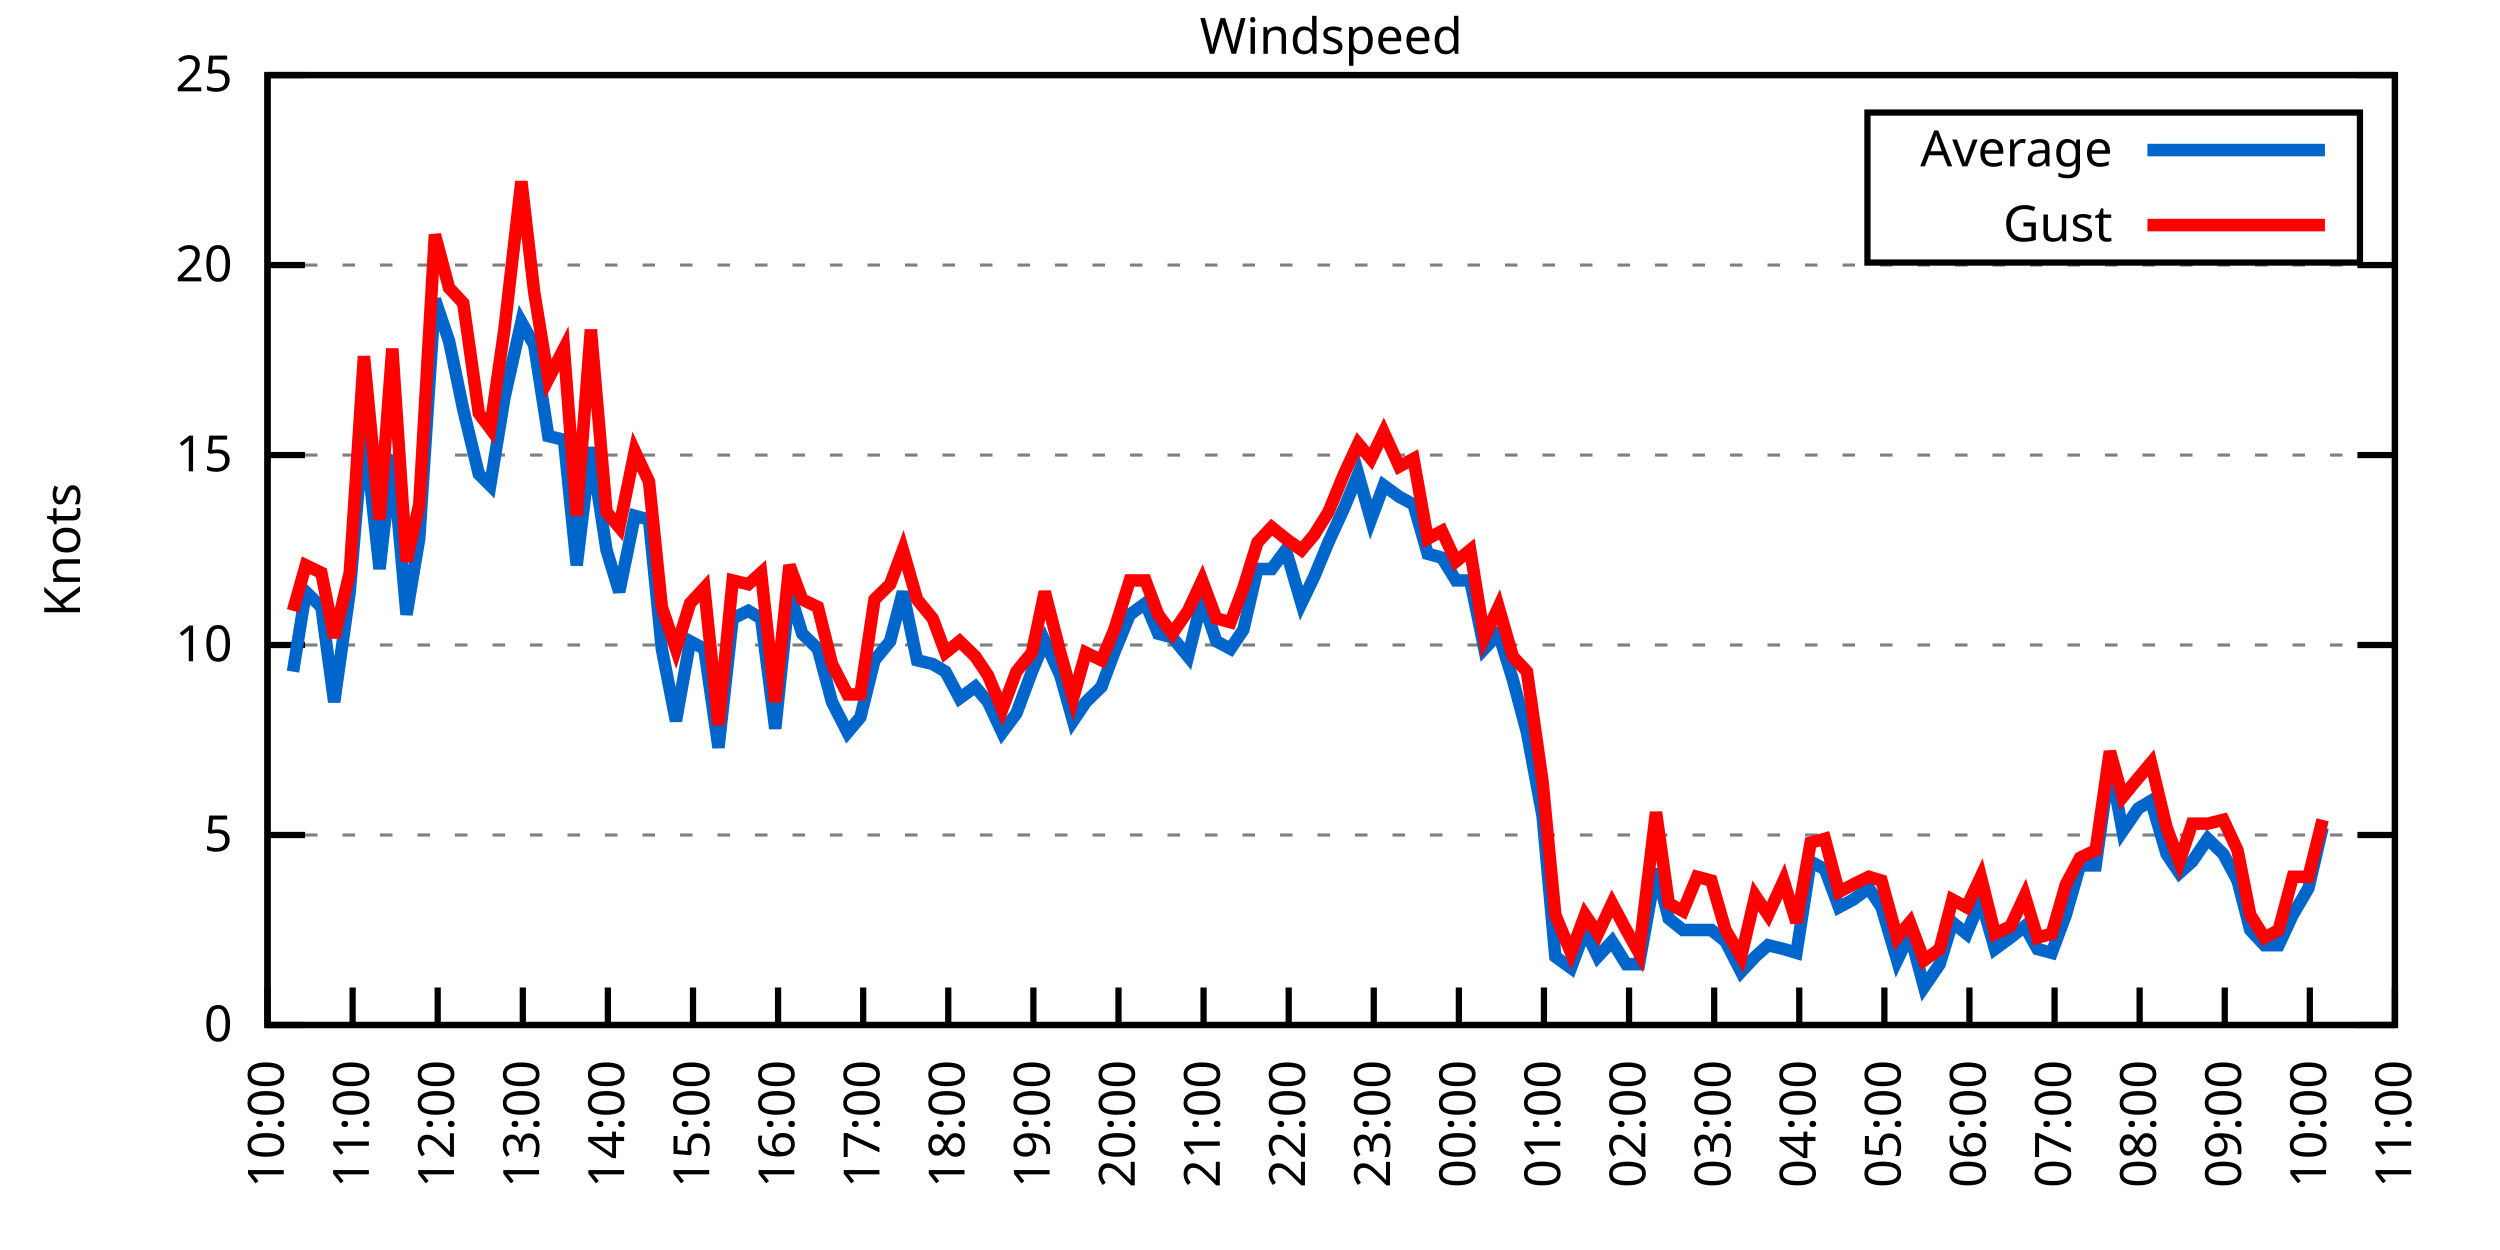
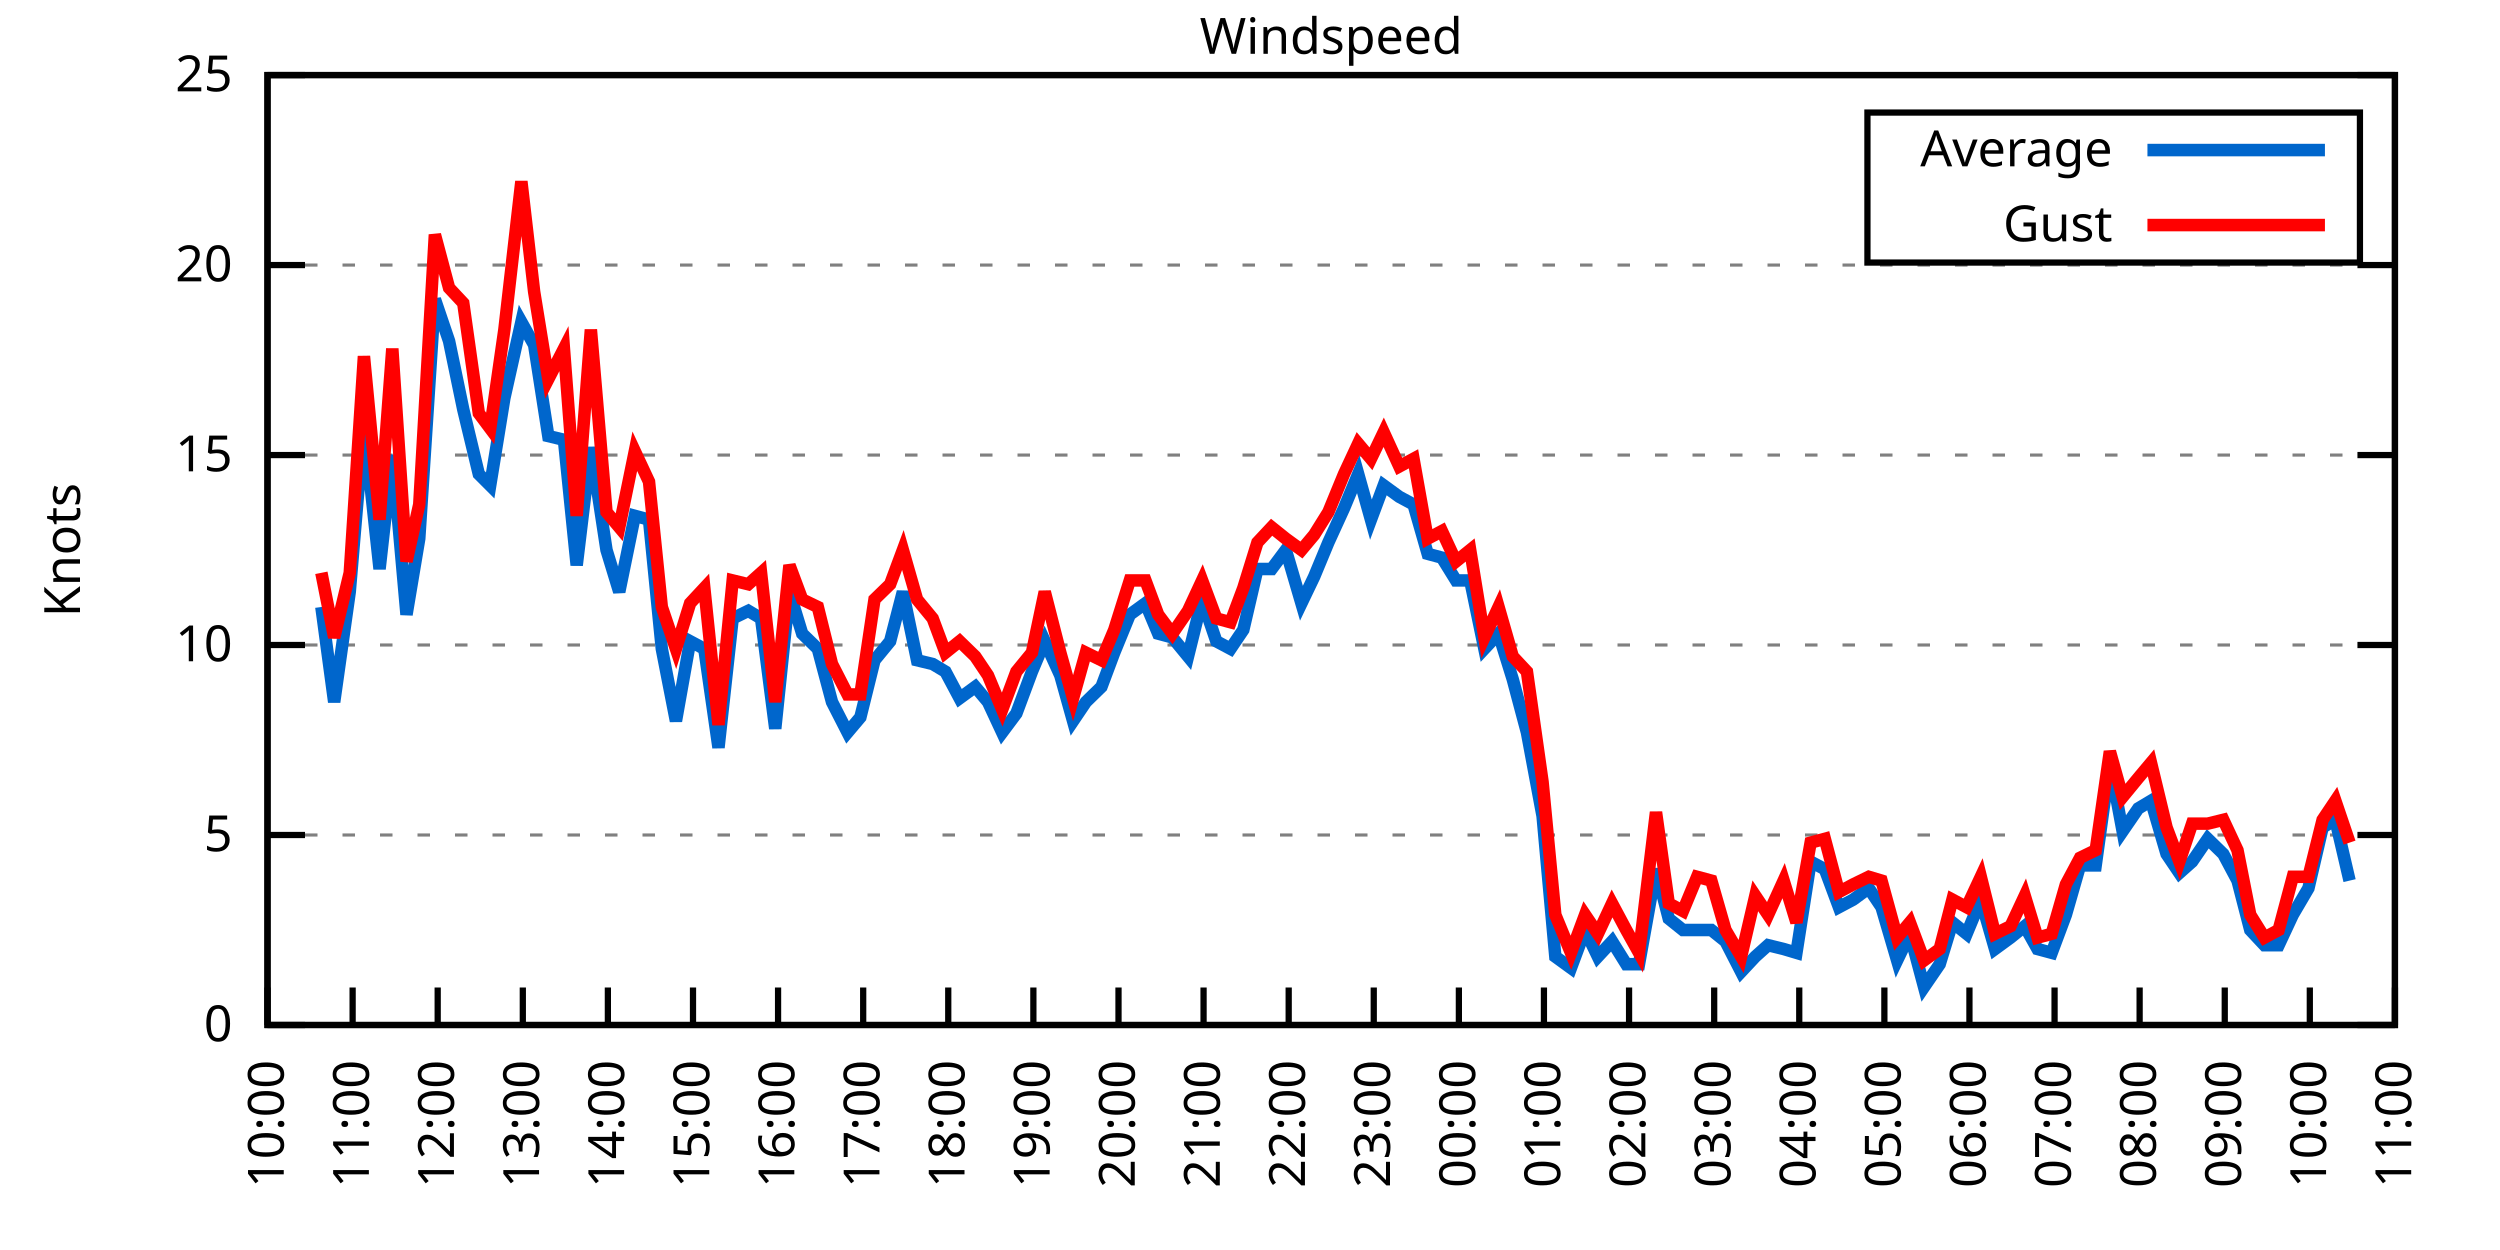
<svg xmlns="http://www.w3.org/2000/svg" xmlns:xlink="http://www.w3.org/1999/xlink" width="400" height="200" viewBox="0 0 400 200">
  <g id="gnuplot_canvas">
    <rect x="0" y="0" width="400" height="200" fill="none" />
    <defs>
      <circle id="gpDot" r="0.5" stroke-width="0.5" stroke="currentColor" />
      <path id="gpPt0" stroke-width="0.333" stroke="currentColor" d="M-1,0 h2 M0,-1 v2" />
      <path id="gpPt1" stroke-width="0.333" stroke="currentColor" d="M-1,-1 L1,1 M1,-1 L-1,1" />
      <path id="gpPt2" stroke-width="0.333" stroke="currentColor" d="M-1,0 L1,0 M0,-1 L0,1 M-1,-1 L1,1 M-1,1 L1,-1" />
      <rect id="gpPt3" stroke-width="0.333" stroke="currentColor" x="-1" y="-1" width="2" height="2" />
      <rect id="gpPt4" stroke-width="0.333" stroke="currentColor" fill="currentColor" x="-1" y="-1" width="2" height="2" />
      <circle id="gpPt5" stroke-width="0.333" stroke="currentColor" cx="0" cy="0" r="1" />
      <use xlink:href="#gpPt5" id="gpPt6" fill="currentColor" stroke="none" />
      <path id="gpPt7" stroke-width="0.333" stroke="currentColor" d="M0,-1.33 L-1.33,0.67 L1.33,0.67 z" />
      <use xlink:href="#gpPt7" id="gpPt8" fill="currentColor" stroke="none" />
      <use xlink:href="#gpPt7" id="gpPt9" stroke="currentColor" transform="rotate(180)" />
      <use xlink:href="#gpPt9" id="gpPt10" fill="currentColor" stroke="none" />
      <use xlink:href="#gpPt3" id="gpPt11" stroke="currentColor" transform="rotate(45)" />
      <use xlink:href="#gpPt11" id="gpPt12" fill="currentColor" stroke="none" />
      <path id="gpPt13" stroke-width="0.333" stroke="currentColor" d="M0,1.330 L1.265,0.411 L0.782,-1.067 L-0.782,-1.076 L-1.265,0.411 z" />
      <use xlink:href="#gpPt13" id="gpPt14" fill="currentColor" stroke="none" />
      <filter id="textbox" filterUnits="objectBoundingBox" x="0" y="0" height="1" width="1">
        <feFlood flood-color="white" flood-opacity="1" result="bgnd" />
        <feComposite in="SourceGraphic" in2="bgnd" operator="atop" />
      </filter>
      <filter id="greybox" filterUnits="objectBoundingBox" x="0" y="0" height="1" width="1">
        <feFlood flood-color="lightgrey" flood-opacity="1" result="grey" />
        <feComposite in="SourceGraphic" in2="grey" operator="atop" />
      </filter>
    </defs>
    <g fill="none" color="white" stroke="currentColor" stroke-width="1.00" stroke-linecap="butt" stroke-linejoin="miter">
</g>
    <g fill="none" color="black" stroke="currentColor" stroke-width="1.00" stroke-linecap="butt" stroke-linejoin="miter">
      <g stroke="none" shape-rendering="crispEdges">
        <polygon fill="rgb(255, 255, 255)" points="42.80,164.00 383.18,164.00 383.18,12.02 42.80,12.02 " />
      </g>
    </g>
    <g fill="none" color="black" stroke="currentColor" stroke-width="1.00" stroke-linecap="butt" stroke-linejoin="miter">
</g>
    <g fill="none" color="black" stroke="black" stroke-width="0.50" stroke-linecap="butt" stroke-linejoin="miter">
</g>
    <g fill="none" color="gray" stroke="currentColor" stroke-width="0.50" stroke-linecap="butt" stroke-linejoin="miter">
      <path stroke="gray" stroke-dasharray="2,4" class="gridline" d="M42.80,164.00 L383.19,164.00  " />
    </g>
    <g fill="none" color="gray" stroke="gray" stroke-width="1.00" stroke-linecap="butt" stroke-linejoin="miter">
</g>
    <g fill="none" color="black" stroke="currentColor" stroke-width="1.00" stroke-linecap="butt" stroke-linejoin="miter">
      <path stroke="black" d="M42.80,164.00 L48.80,164.00 M383.19,164.00 L377.19,164.00  " />
      <g transform="translate(37.20,166.60)" stroke="none" fill="black" font-family="Sans" font-size="8.00" text-anchor="end">
        <text>
          <tspan font-family="Sans"> 0</tspan>
        </text>
      </g>
    </g>
    <g fill="none" color="black" stroke="currentColor" stroke-width="1.00" stroke-linecap="butt" stroke-linejoin="miter">
</g>
    <g fill="none" color="black" stroke="black" stroke-width="0.50" stroke-linecap="butt" stroke-linejoin="miter">
</g>
    <g fill="none" color="gray" stroke="currentColor" stroke-width="0.50" stroke-linecap="butt" stroke-linejoin="miter">
      <path stroke="gray" stroke-dasharray="2,4" class="gridline" d="M42.80,133.60 L383.19,133.60  " />
    </g>
    <g fill="none" color="gray" stroke="gray" stroke-width="1.00" stroke-linecap="butt" stroke-linejoin="miter">
</g>
    <g fill="none" color="black" stroke="currentColor" stroke-width="1.00" stroke-linecap="butt" stroke-linejoin="miter">
      <path stroke="black" d="M42.80,133.60 L48.80,133.60 M383.19,133.60 L377.19,133.60  " />
      <g transform="translate(37.20,136.20)" stroke="none" fill="black" font-family="Sans" font-size="8.00" text-anchor="end">
        <text>
          <tspan font-family="Sans"> 5</tspan>
        </text>
      </g>
    </g>
    <g fill="none" color="black" stroke="currentColor" stroke-width="1.00" stroke-linecap="butt" stroke-linejoin="miter">
</g>
    <g fill="none" color="black" stroke="black" stroke-width="0.50" stroke-linecap="butt" stroke-linejoin="miter">
</g>
    <g fill="none" color="gray" stroke="currentColor" stroke-width="0.50" stroke-linecap="butt" stroke-linejoin="miter">
      <path stroke="gray" stroke-dasharray="2,4" class="gridline" d="M42.80,103.20 L383.19,103.20  " />
    </g>
    <g fill="none" color="gray" stroke="gray" stroke-width="1.00" stroke-linecap="butt" stroke-linejoin="miter">
</g>
    <g fill="none" color="black" stroke="currentColor" stroke-width="1.00" stroke-linecap="butt" stroke-linejoin="miter">
      <path stroke="black" d="M42.80,103.20 L48.80,103.20 M383.19,103.20 L377.19,103.20  " />
      <g transform="translate(37.20,105.80)" stroke="none" fill="black" font-family="Sans" font-size="8.00" text-anchor="end">
        <text>
          <tspan font-family="Sans"> 10</tspan>
        </text>
      </g>
    </g>
    <g fill="none" color="black" stroke="currentColor" stroke-width="1.00" stroke-linecap="butt" stroke-linejoin="miter">
</g>
    <g fill="none" color="black" stroke="black" stroke-width="0.50" stroke-linecap="butt" stroke-linejoin="miter">
</g>
    <g fill="none" color="gray" stroke="currentColor" stroke-width="0.50" stroke-linecap="butt" stroke-linejoin="miter">
      <path stroke="gray" stroke-dasharray="2,4" class="gridline" d="M42.80,72.81 L383.19,72.81  " />
    </g>
    <g fill="none" color="gray" stroke="gray" stroke-width="1.00" stroke-linecap="butt" stroke-linejoin="miter">
</g>
    <g fill="none" color="black" stroke="currentColor" stroke-width="1.00" stroke-linecap="butt" stroke-linejoin="miter">
      <path stroke="black" d="M42.80,72.81 L48.80,72.81 M383.19,72.81 L377.19,72.81  " />
      <g transform="translate(37.20,75.41)" stroke="none" fill="black" font-family="Sans" font-size="8.00" text-anchor="end">
        <text>
          <tspan font-family="Sans"> 15</tspan>
        </text>
      </g>
    </g>
    <g fill="none" color="black" stroke="currentColor" stroke-width="1.00" stroke-linecap="butt" stroke-linejoin="miter">
</g>
    <g fill="none" color="black" stroke="black" stroke-width="0.50" stroke-linecap="butt" stroke-linejoin="miter">
</g>
    <g fill="none" color="gray" stroke="currentColor" stroke-width="0.50" stroke-linecap="butt" stroke-linejoin="miter">
      <path stroke="gray" stroke-dasharray="2,4" class="gridline" d="M42.80,42.41 L383.19,42.41  " />
    </g>
    <g fill="none" color="gray" stroke="gray" stroke-width="1.00" stroke-linecap="butt" stroke-linejoin="miter">
</g>
    <g fill="none" color="black" stroke="currentColor" stroke-width="1.00" stroke-linecap="butt" stroke-linejoin="miter">
      <path stroke="black" d="M42.80,42.41 L48.80,42.41 M383.19,42.41 L377.19,42.41  " />
      <g transform="translate(37.20,45.01)" stroke="none" fill="black" font-family="Sans" font-size="8.00" text-anchor="end">
        <text>
          <tspan font-family="Sans"> 20</tspan>
        </text>
      </g>
    </g>
    <g fill="none" color="black" stroke="currentColor" stroke-width="1.00" stroke-linecap="butt" stroke-linejoin="miter">
</g>
    <g fill="none" color="black" stroke="black" stroke-width="0.50" stroke-linecap="butt" stroke-linejoin="miter">
</g>
    <g fill="none" color="gray" stroke="currentColor" stroke-width="0.50" stroke-linecap="butt" stroke-linejoin="miter">
      <path stroke="gray" stroke-dasharray="2,4" class="gridline" d="M42.80,12.01 L383.19,12.01  " />
    </g>
    <g fill="none" color="gray" stroke="gray" stroke-width="1.00" stroke-linecap="butt" stroke-linejoin="miter">
</g>
    <g fill="none" color="black" stroke="currentColor" stroke-width="1.00" stroke-linecap="butt" stroke-linejoin="miter">
      <path stroke="black" d="M42.80,12.01 L48.80,12.01 M383.19,12.01 L377.19,12.01  " />
      <g transform="translate(37.20,14.61)" stroke="none" fill="black" font-family="Sans" font-size="8.00" text-anchor="end">
        <text>
          <tspan font-family="Sans"> 25</tspan>
        </text>
      </g>
    </g>
    <g fill="none" color="black" stroke="currentColor" stroke-width="1.00" stroke-linecap="butt" stroke-linejoin="miter">
      <path stroke="black" d="M42.80,164.00 L42.80,158.00  " />
      <g transform="translate(45.40,169.60) rotate(270.00)" stroke="none" fill="black" font-family="Sans" font-size="8.00" text-anchor="end">
        <text>
          <tspan font-family="Sans">10:00</tspan>
        </text>
      </g>
    </g>
    <g fill="none" color="black" stroke="currentColor" stroke-width="1.00" stroke-linecap="butt" stroke-linejoin="miter">
      <path stroke="black" d="M56.42,164.00 L56.42,158.00  " />
      <g transform="translate(59.02,169.60) rotate(270.00)" stroke="none" fill="black" font-family="Sans" font-size="8.00" text-anchor="end">
        <text>
          <tspan font-family="Sans">11:00</tspan>
        </text>
      </g>
    </g>
    <g fill="none" color="black" stroke="currentColor" stroke-width="1.00" stroke-linecap="butt" stroke-linejoin="miter">
      <path stroke="black" d="M70.03,164.00 L70.03,158.00  " />
      <g transform="translate(72.63,169.60) rotate(270.00)" stroke="none" fill="black" font-family="Sans" font-size="8.00" text-anchor="end">
        <text>
          <tspan font-family="Sans">12:00</tspan>
        </text>
      </g>
    </g>
    <g fill="none" color="black" stroke="currentColor" stroke-width="1.00" stroke-linecap="butt" stroke-linejoin="miter">
      <path stroke="black" d="M83.65,164.00 L83.65,158.00  " />
      <g transform="translate(86.25,169.60) rotate(270.00)" stroke="none" fill="black" font-family="Sans" font-size="8.00" text-anchor="end">
        <text>
          <tspan font-family="Sans">13:00</tspan>
        </text>
      </g>
    </g>
    <g fill="none" color="black" stroke="currentColor" stroke-width="1.00" stroke-linecap="butt" stroke-linejoin="miter">
      <path stroke="black" d="M97.26,164.00 L97.26,158.00  " />
      <g transform="translate(99.86,169.60) rotate(270.00)" stroke="none" fill="black" font-family="Sans" font-size="8.00" text-anchor="end">
        <text>
          <tspan font-family="Sans">14:00</tspan>
        </text>
      </g>
    </g>
    <g fill="none" color="black" stroke="currentColor" stroke-width="1.00" stroke-linecap="butt" stroke-linejoin="miter">
      <path stroke="black" d="M110.88,164.00 L110.88,158.00  " />
      <g transform="translate(113.48,169.60) rotate(270.00)" stroke="none" fill="black" font-family="Sans" font-size="8.00" text-anchor="end">
        <text>
          <tspan font-family="Sans">15:00</tspan>
        </text>
      </g>
    </g>
    <g fill="none" color="black" stroke="currentColor" stroke-width="1.00" stroke-linecap="butt" stroke-linejoin="miter">
      <path stroke="black" d="M124.49,164.00 L124.49,158.00  " />
      <g transform="translate(127.09,169.60) rotate(270.00)" stroke="none" fill="black" font-family="Sans" font-size="8.00" text-anchor="end">
        <text>
          <tspan font-family="Sans">16:00</tspan>
        </text>
      </g>
    </g>
    <g fill="none" color="black" stroke="currentColor" stroke-width="1.00" stroke-linecap="butt" stroke-linejoin="miter">
      <path stroke="black" d="M138.11,164.00 L138.11,158.00  " />
      <g transform="translate(140.71,169.60) rotate(270.00)" stroke="none" fill="black" font-family="Sans" font-size="8.00" text-anchor="end">
        <text>
          <tspan font-family="Sans">17:00</tspan>
        </text>
      </g>
    </g>
    <g fill="none" color="black" stroke="currentColor" stroke-width="1.00" stroke-linecap="butt" stroke-linejoin="miter">
      <path stroke="black" d="M151.72,164.00 L151.72,158.00  " />
      <g transform="translate(154.32,169.60) rotate(270.00)" stroke="none" fill="black" font-family="Sans" font-size="8.00" text-anchor="end">
        <text>
          <tspan font-family="Sans">18:00</tspan>
        </text>
      </g>
    </g>
    <g fill="none" color="black" stroke="currentColor" stroke-width="1.00" stroke-linecap="butt" stroke-linejoin="miter">
      <path stroke="black" d="M165.34,164.00 L165.34,158.00  " />
      <g transform="translate(167.94,169.60) rotate(270.00)" stroke="none" fill="black" font-family="Sans" font-size="8.00" text-anchor="end">
        <text>
          <tspan font-family="Sans">19:00</tspan>
        </text>
      </g>
    </g>
    <g fill="none" color="black" stroke="currentColor" stroke-width="1.00" stroke-linecap="butt" stroke-linejoin="miter">
      <path stroke="black" d="M178.96,164.00 L178.96,158.00  " />
      <g transform="translate(181.56,169.60) rotate(270.00)" stroke="none" fill="black" font-family="Sans" font-size="8.00" text-anchor="end">
        <text>
          <tspan font-family="Sans">20:00</tspan>
        </text>
      </g>
    </g>
    <g fill="none" color="black" stroke="currentColor" stroke-width="1.00" stroke-linecap="butt" stroke-linejoin="miter">
      <path stroke="black" d="M192.57,164.00 L192.57,158.00  " />
      <g transform="translate(195.17,169.60) rotate(270.00)" stroke="none" fill="black" font-family="Sans" font-size="8.00" text-anchor="end">
        <text>
          <tspan font-family="Sans">21:00</tspan>
        </text>
      </g>
    </g>
    <g fill="none" color="black" stroke="currentColor" stroke-width="1.00" stroke-linecap="butt" stroke-linejoin="miter">
      <path stroke="black" d="M206.19,164.00 L206.19,158.00  " />
      <g transform="translate(208.79,169.60) rotate(270.00)" stroke="none" fill="black" font-family="Sans" font-size="8.00" text-anchor="end">
        <text>
          <tspan font-family="Sans">22:00</tspan>
        </text>
      </g>
    </g>
    <g fill="none" color="black" stroke="currentColor" stroke-width="1.00" stroke-linecap="butt" stroke-linejoin="miter">
      <path stroke="black" d="M219.80,164.00 L219.80,158.00  " />
      <g transform="translate(222.40,169.60) rotate(270.00)" stroke="none" fill="black" font-family="Sans" font-size="8.00" text-anchor="end">
        <text>
          <tspan font-family="Sans">23:00</tspan>
        </text>
      </g>
    </g>
    <g fill="none" color="black" stroke="currentColor" stroke-width="1.00" stroke-linecap="butt" stroke-linejoin="miter">
      <path stroke="black" d="M233.42,164.00 L233.42,158.00  " />
      <g transform="translate(236.02,169.60) rotate(270.00)" stroke="none" fill="black" font-family="Sans" font-size="8.00" text-anchor="end">
        <text>
          <tspan font-family="Sans">00:00</tspan>
        </text>
      </g>
    </g>
    <g fill="none" color="black" stroke="currentColor" stroke-width="1.00" stroke-linecap="butt" stroke-linejoin="miter">
      <path stroke="black" d="M247.03,164.00 L247.03,158.00  " />
      <g transform="translate(249.63,169.60) rotate(270.00)" stroke="none" fill="black" font-family="Sans" font-size="8.00" text-anchor="end">
        <text>
          <tspan font-family="Sans">01:00</tspan>
        </text>
      </g>
    </g>
    <g fill="none" color="black" stroke="currentColor" stroke-width="1.00" stroke-linecap="butt" stroke-linejoin="miter">
      <path stroke="black" d="M260.65,164.00 L260.65,158.00  " />
      <g transform="translate(263.25,169.60) rotate(270.00)" stroke="none" fill="black" font-family="Sans" font-size="8.00" text-anchor="end">
        <text>
          <tspan font-family="Sans">02:00</tspan>
        </text>
      </g>
    </g>
    <g fill="none" color="black" stroke="currentColor" stroke-width="1.00" stroke-linecap="butt" stroke-linejoin="miter">
      <path stroke="black" d="M274.27,164.00 L274.27,158.00  " />
      <g transform="translate(276.87,169.60) rotate(270.00)" stroke="none" fill="black" font-family="Sans" font-size="8.00" text-anchor="end">
        <text>
          <tspan font-family="Sans">03:00</tspan>
        </text>
      </g>
    </g>
    <g fill="none" color="black" stroke="currentColor" stroke-width="1.00" stroke-linecap="butt" stroke-linejoin="miter">
      <path stroke="black" d="M287.88,164.00 L287.88,158.00  " />
      <g transform="translate(290.48,169.60) rotate(270.00)" stroke="none" fill="black" font-family="Sans" font-size="8.00" text-anchor="end">
        <text>
          <tspan font-family="Sans">04:00</tspan>
        </text>
      </g>
    </g>
    <g fill="none" color="black" stroke="currentColor" stroke-width="1.00" stroke-linecap="butt" stroke-linejoin="miter">
      <path stroke="black" d="M301.50,164.00 L301.50,158.00  " />
      <g transform="translate(304.10,169.60) rotate(270.00)" stroke="none" fill="black" font-family="Sans" font-size="8.00" text-anchor="end">
        <text>
          <tspan font-family="Sans">05:00</tspan>
        </text>
      </g>
    </g>
    <g fill="none" color="black" stroke="currentColor" stroke-width="1.00" stroke-linecap="butt" stroke-linejoin="miter">
      <path stroke="black" d="M315.11,164.00 L315.11,158.00  " />
      <g transform="translate(317.71,169.60) rotate(270.00)" stroke="none" fill="black" font-family="Sans" font-size="8.00" text-anchor="end">
        <text>
          <tspan font-family="Sans">06:00</tspan>
        </text>
      </g>
    </g>
    <g fill="none" color="black" stroke="currentColor" stroke-width="1.00" stroke-linecap="butt" stroke-linejoin="miter">
      <path stroke="black" d="M328.73,164.00 L328.73,158.00  " />
      <g transform="translate(331.33,169.60) rotate(270.00)" stroke="none" fill="black" font-family="Sans" font-size="8.00" text-anchor="end">
        <text>
          <tspan font-family="Sans">07:00</tspan>
        </text>
      </g>
    </g>
    <g fill="none" color="black" stroke="currentColor" stroke-width="1.00" stroke-linecap="butt" stroke-linejoin="miter">
      <path stroke="black" d="M342.34,164.00 L342.34,158.00  " />
      <g transform="translate(344.94,169.60) rotate(270.00)" stroke="none" fill="black" font-family="Sans" font-size="8.00" text-anchor="end">
        <text>
          <tspan font-family="Sans">08:00</tspan>
        </text>
      </g>
    </g>
    <g fill="none" color="black" stroke="currentColor" stroke-width="1.00" stroke-linecap="butt" stroke-linejoin="miter">
      <path stroke="black" d="M355.96,164.00 L355.96,158.00  " />
      <g transform="translate(358.56,169.60) rotate(270.00)" stroke="none" fill="black" font-family="Sans" font-size="8.00" text-anchor="end">
        <text>
          <tspan font-family="Sans">09:00</tspan>
        </text>
      </g>
    </g>
    <g fill="none" color="black" stroke="currentColor" stroke-width="1.00" stroke-linecap="butt" stroke-linejoin="miter">
      <path stroke="black" d="M369.57,164.00 L369.57,158.00  " />
      <g transform="translate(372.17,169.60) rotate(270.00)" stroke="none" fill="black" font-family="Sans" font-size="8.00" text-anchor="end">
        <text>
          <tspan font-family="Sans">10:00</tspan>
        </text>
      </g>
    </g>
    <g fill="none" color="black" stroke="currentColor" stroke-width="1.00" stroke-linecap="butt" stroke-linejoin="miter">
      <path stroke="black" d="M383.19,164.00 L383.19,158.00  " />
      <g transform="translate(385.79,169.60) rotate(270.00)" stroke="none" fill="black" font-family="Sans" font-size="8.00" text-anchor="end">
        <text>
          <tspan font-family="Sans">11:00</tspan>
        </text>
      </g>
    </g>
    <g fill="none" color="black" stroke="currentColor" stroke-width="1.00" stroke-linecap="butt" stroke-linejoin="miter">
</g>
    <g fill="none" color="black" stroke="currentColor" stroke-width="1.00" stroke-linecap="butt" stroke-linejoin="miter">
      <path stroke="black" d="M42.80,12.01 L42.80,164.00 L383.19,164.00 L383.19,12.01 L42.80,12.01 Z  " />
    </g>
    <g fill="none" color="black" stroke="currentColor" stroke-width="1.00" stroke-linecap="butt" stroke-linejoin="miter">
</g>
    <g fill="none" color="black" stroke="currentColor" stroke-width="1.00" stroke-linecap="butt" stroke-linejoin="miter">
      <path stroke="black" d="M298.79,42.01 L298.79,18.01 L377.59,18.01 L377.59,42.01 L298.79,42.01 Z  " />
    </g>
    <g id="Windspeed_plot_1">
      <g fill="none" color="white" stroke="black" stroke-width="2.00" stroke-linecap="butt" stroke-linejoin="miter">
</g>
      <g fill="none" color="black" stroke="currentColor" stroke-width="2.00" stroke-linecap="butt" stroke-linejoin="miter">
        <g transform="translate(337.99,26.61)" stroke="none" fill="black" font-family="Sans" font-size="8.00" text-anchor="end">
          <text>
            <tspan font-family="Sans">Average</tspan>
          </text>
        </g>
      </g>
      <g fill="none" color="black" stroke="currentColor" stroke-width="2.00" stroke-linecap="butt" stroke-linejoin="miter">
-         <path stroke="rgb(  0, 102, 204)" d="M343.59,24.01 L371.99,24.01 M46.88,107.46 L48.93,94.69 L51.42,97.12 L53.47,112.32 L55.96,94.69 L58.23,67.94   L60.73,91.04 L62.77,72.81 L65.04,98.34 L67.08,86.18 L69.58,47.88 L71.85,54.57 L74.12,65.51 L76.61,75.85   L78.43,77.67 L80.70,63.69 L83.42,51.53 L85.46,55.18 L87.73,69.77 L90.23,70.37 L92.27,90.44 L94.54,71.59   L97.04,88.00 L99.08,94.69 L101.57,82.53 L103.84,83.14 L105.89,103.81 L108.15,115.36 L110.42,102.60 L112.69,103.81   L114.96,119.62 L117.23,98.95 L119.73,97.73 L121.77,98.95 L124.04,116.58 L126.31,94.69 L128.35,101.38 L130.85,103.81   L133.12,112.32 L135.61,117.19 L137.66,114.76 L139.92,105.64 L142.42,102.60 L144.46,94.69 L146.73,105.64 L149.23,106.24   L151.27,107.46 L153.54,111.72 L156.04,109.89 L158.08,112.32 L160.35,117.19 L162.62,114.15 L165.11,107.46 L167.16,102.60   L169.65,108.07 L171.69,115.36 L173.74,112.32 L176.23,109.89 L178.28,104.42 L180.77,98.34 L183.27,96.52 L185.31,101.38   L187.58,101.99 L190.08,105.03 L192.34,95.91 L194.61,102.60 L196.88,103.81 L198.93,100.77 L201.19,91.04 L203.46,91.04   L205.73,88.00 L208.23,96.52 L210.27,92.26 L212.54,86.79 L215.04,81.32 L217.31,75.85 L219.35,83.14 L221.39,77.67   L223.89,79.49 L226.16,80.71 L228.43,88.61 L230.70,89.22 L232.96,92.87 L235.23,92.87 L237.50,103.81 L239.77,101.38   L242.04,108.68 L244.31,117.19 L246.81,130.56 L248.85,153.06 L251.35,154.88 L253.61,148.80 L255.66,153.06 L257.93,150.62   L260.20,154.27 L262.24,154.27 L264.96,139.07 L267.00,146.98 L269.27,148.80 L271.54,148.80 L273.81,148.80 L276.08,150.62   L278.58,155.49 L280.85,153.06 L282.89,151.23 L285.38,151.84 L287.43,152.45 L289.70,137.86 L291.97,139.07 L294.23,145.15   L296.50,143.94 L299.00,142.11 L301.04,145.15 L303.54,153.66 L305.58,149.41 L307.85,157.92 L310.35,154.27 L312.39,147.59   L314.66,149.41 L316.93,143.94 L319.20,151.84 L321.69,150.02 L323.96,148.19 L326.00,151.84 L328.27,152.45 L330.54,146.37   L332.81,138.47 L335.31,138.47 L337.58,122.05 L339.62,132.99 L342.12,129.35 L344.16,128.13 L346.65,136.64 L348.70,139.68   L350.74,137.86 L353.24,134.21 L355.73,136.64 L358.00,140.90 L360.04,148.80 L362.31,151.23 L364.58,151.23 L366.85,146.37   L369.35,142.11 L371.62,132.39  " />
+         <path stroke="rgb(  0, 102, 204)" d="M343.59,24.01 L371.99,24.01 M51.42,97.12 L53.47,112.32 L55.96,94.69 L58.23,67.94 L60.73,91.04 L62.77,72.81   L65.04,98.34 L67.08,86.18 L69.58,47.88 L71.85,54.57 L74.12,65.51 L76.61,75.85 L78.43,77.67 L80.70,63.69   L83.42,51.53 L85.46,55.18 L87.73,69.77 L90.23,70.37 L92.27,90.44 L94.54,71.59 L97.04,88.00 L99.08,94.69   L101.57,82.53 L103.84,83.14 L105.89,103.81 L108.15,115.36 L110.42,102.60 L112.69,103.81 L114.96,119.62 L117.23,98.95   L119.73,97.73 L121.77,98.95 L124.04,116.58 L126.31,94.69 L128.35,101.38 L130.85,103.81 L133.12,112.32 L135.61,117.19   L137.66,114.76 L139.92,105.64 L142.42,102.60 L144.46,94.69 L146.73,105.64 L149.23,106.24 L151.27,107.46 L153.54,111.72   L156.04,109.89 L158.08,112.32 L160.35,117.19 L162.62,114.15 L165.11,107.46 L167.16,102.60 L169.65,108.07 L171.69,115.36   L173.74,112.32 L176.23,109.89 L178.28,104.42 L180.77,98.34 L183.27,96.52 L185.31,101.38 L187.58,101.99 L190.08,105.03   L192.34,95.91 L194.61,102.60 L196.88,103.81 L198.93,100.77 L201.19,91.04 L203.46,91.04 L205.73,88.00 L208.23,96.52   L210.27,92.26 L212.54,86.79 L215.04,81.32 L217.31,75.85 L219.35,83.14 L221.39,77.67 L223.89,79.49 L226.16,80.71   L228.43,88.61 L230.70,89.22 L232.96,92.87 L235.23,92.87 L237.50,103.81 L239.77,101.38 L242.04,108.68 L244.31,117.19   L246.81,130.56 L248.85,153.06 L251.35,154.88 L253.61,148.80 L255.66,153.06 L257.93,150.62 L260.20,154.27 L262.24,154.27   L264.96,139.07 L267.00,146.98 L269.27,148.80 L271.54,148.80 L273.81,148.80 L276.08,150.62 L278.58,155.49 L280.85,153.06   L282.89,151.23 L285.38,151.84 L287.43,152.45 L289.70,137.86 L291.97,139.07 L294.23,145.15 L296.50,143.94 L299.00,142.11   L301.04,145.15 L303.54,153.66 L305.58,149.41 L307.85,157.92 L310.35,154.27 L312.39,147.59 L314.66,149.41 L316.93,143.94   L319.20,151.84 L321.69,150.02 L323.96,148.19 L326.00,151.84 L328.27,152.45 L330.54,146.37 L332.81,138.47 L335.31,138.47   L337.58,122.05 L339.62,132.99 L342.12,129.35 L344.16,128.13 L346.65,136.64 L348.70,139.68 L350.74,137.86 L353.24,134.21   L355.73,136.64 L358.00,140.90 L360.04,148.80 L362.31,151.23 L364.58,151.23 L366.85,146.37 L369.35,142.11 L371.62,132.39   L373.66,131.17 L375.93,140.90  " />
      </g>
    </g>
    <g id="Windspeed_plot_2">
      <g fill="none" color="black" stroke="currentColor" stroke-width="2.00" stroke-linecap="butt" stroke-linejoin="miter">
        <g transform="translate(337.99,38.61)" stroke="none" fill="black" font-family="Sans" font-size="8.00" text-anchor="end">
          <text>
            <tspan font-family="Sans">Gust</tspan>
          </text>
        </g>
      </g>
      <g fill="none" color="black" stroke="currentColor" stroke-width="2.00" stroke-linecap="butt" stroke-linejoin="miter">
-         <path stroke="rgb(255,   0,   0)" d="M343.59,36.01 L371.99,36.01 M46.88,97.73 L48.93,90.44 L51.42,91.65 L53.47,101.99 L55.96,91.65 L58.23,57.00   L60.73,83.14 L62.77,55.78 L65.04,89.83 L67.08,80.71 L69.58,37.54 L71.85,46.06 L74.12,48.49 L76.61,66.12   L78.43,68.55 L80.70,52.74 L83.42,29.03 L85.46,46.66 L87.73,60.65 L90.23,55.78 L92.27,82.53 L94.54,52.74   L97.04,81.93 L99.08,84.36 L101.57,72.20 L103.84,77.06 L105.89,97.12 L108.15,103.81 L110.42,96.52 L112.69,94.08   L114.96,115.97 L117.23,92.87 L119.73,93.48 L121.77,91.65 L124.04,112.32 L126.31,90.44 L128.35,95.91 L130.85,97.12   L133.12,106.24 L135.61,111.11 L137.66,111.11 L139.92,95.91 L142.42,93.48 L144.46,88.00 L146.73,95.91 L149.23,98.95   L151.27,104.42 L153.54,102.60 L156.04,105.03 L158.08,108.07 L160.35,113.54 L162.62,107.46 L165.11,104.42 L167.16,94.69   L169.65,104.42 L171.69,111.72 L173.74,104.42 L176.23,105.64 L178.28,100.77 L180.77,92.87 L183.27,92.87 L185.31,98.34   L187.58,101.38 L190.08,97.73 L192.34,92.87 L194.61,98.95 L196.88,99.56 L198.93,94.08 L201.19,86.79 L203.46,84.36   L205.73,86.18 L208.23,88.00 L210.27,85.57 L212.54,81.93 L215.04,75.85 L217.31,70.98 L219.35,73.41 L221.39,69.16   L223.89,74.63 L226.16,73.41 L228.43,86.18 L230.70,84.97 L232.96,89.83 L235.23,88.00 L237.50,101.99 L239.77,97.12   L242.04,105.03 L244.31,107.46 L246.81,125.09 L248.85,146.37 L251.35,152.45 L253.61,146.37 L255.66,149.41 L257.93,144.55   L260.20,148.80 L262.24,152.45 L264.96,129.95 L267.00,144.55 L269.27,145.76 L271.54,140.29 L273.81,140.90 L276.08,148.80   L278.58,153.06 L280.85,143.33 L282.89,146.37 L285.38,140.90 L287.43,147.59 L289.70,134.82 L291.97,134.21 L294.23,142.72   L296.50,141.51 L299.00,140.29 L301.04,140.90 L303.54,150.02 L305.58,147.59 L307.85,153.66 L310.35,151.84 L312.39,143.94   L314.66,145.15 L316.93,140.29 L319.20,149.41 L321.69,148.19 L323.96,143.33 L326.00,150.02 L328.27,149.41 L330.54,141.51   L332.81,137.25 L335.31,136.03 L337.58,120.23 L339.62,127.52 L342.12,124.48 L344.16,122.05 L346.65,132.39 L348.70,137.86   L350.74,131.78 L353.24,131.78 L355.73,131.17 L358.00,136.03 L360.04,146.37 L362.31,150.02 L364.58,148.80 L366.85,140.29   L369.35,140.29 L371.62,131.17  " />
+         <path stroke="rgb(255,   0,   0)" d="M343.59,36.01 L371.99,36.01 M51.42,91.65 L53.47,101.99 L55.96,91.65 L58.23,57.00 L60.73,83.14 L62.77,55.78   L65.04,89.83 L67.08,80.71 L69.58,37.54 L71.85,46.06 L74.12,48.49 L76.61,66.12 L78.43,68.55 L80.70,52.74   L83.42,29.03 L85.46,46.66 L87.73,60.65 L90.23,55.78 L92.27,82.53 L94.54,52.74 L97.04,81.93 L99.08,84.36   L101.57,72.20 L103.84,77.06 L105.89,97.12 L108.15,103.81 L110.42,96.52 L112.69,94.08 L114.96,115.97 L117.23,92.87   L119.73,93.48 L121.77,91.65 L124.04,112.32 L126.31,90.44 L128.35,95.91 L130.85,97.12 L133.12,106.24 L135.61,111.11   L137.66,111.11 L139.92,95.91 L142.42,93.48 L144.46,88.00 L146.73,95.91 L149.23,98.95 L151.27,104.42 L153.54,102.60   L156.04,105.03 L158.08,108.07 L160.35,113.54 L162.62,107.46 L165.11,104.42 L167.16,94.69 L169.65,104.42 L171.69,111.72   L173.74,104.42 L176.23,105.64 L178.28,100.77 L180.77,92.87 L183.27,92.87 L185.31,98.34 L187.58,101.38 L190.08,97.73   L192.34,92.87 L194.61,98.95 L196.88,99.56 L198.93,94.08 L201.19,86.79 L203.46,84.36 L205.73,86.18 L208.23,88.00   L210.27,85.57 L212.54,81.93 L215.04,75.85 L217.31,70.98 L219.35,73.41 L221.39,69.16 L223.89,74.63 L226.16,73.41   L228.43,86.18 L230.70,84.97 L232.96,89.83 L235.23,88.00 L237.50,101.99 L239.77,97.12 L242.04,105.03 L244.31,107.46   L246.81,125.09 L248.85,146.37 L251.35,152.45 L253.61,146.37 L255.66,149.41 L257.93,144.55 L260.20,148.80 L262.24,152.45   L264.96,129.95 L267.00,144.55 L269.27,145.76 L271.54,140.29 L273.81,140.90 L276.08,148.80 L278.58,153.06 L280.85,143.33   L282.89,146.37 L285.38,140.90 L287.43,147.59 L289.70,134.82 L291.97,134.21 L294.23,142.72 L296.50,141.51 L299.00,140.29   L301.04,140.90 L303.54,150.02 L305.58,147.59 L307.85,153.66 L310.35,151.84 L312.39,143.94 L314.66,145.15 L316.93,140.29   L319.20,149.41 L321.69,148.19 L323.96,143.33 L326.00,150.02 L328.27,149.41 L330.54,141.51 L332.81,137.25 L335.31,136.03   L337.58,120.23 L339.62,127.52 L342.12,124.48 L344.16,122.05 L346.65,132.39 L348.70,137.86 L350.74,131.78 L353.24,131.78   L355.73,131.17 L358.00,136.03 L360.04,146.37 L362.31,150.02 L364.58,148.80 L366.85,140.29 L369.35,140.29 L371.62,131.17   L373.66,128.13 L375.93,134.82  " />
      </g>
    </g>
    <g fill="none" color="black" stroke="currentColor" stroke-width="2.00" stroke-linecap="butt" stroke-linejoin="miter">
</g>
    <g fill="none" color="black" stroke="black" stroke-width="1.00" stroke-linecap="butt" stroke-linejoin="miter">
</g>
    <g fill="none" color="black" stroke="currentColor" stroke-width="1.00" stroke-linecap="butt" stroke-linejoin="miter">
      <path stroke="black" d="M42.80,12.01 L42.80,164.00 L383.19,164.00 L383.19,12.01 L42.80,12.01 Z  " />
      <g transform="translate(12.80,88.01) rotate(270.00)" stroke="none" fill="black" font-family="Sans" font-size="8.00" text-anchor="middle">
        <text>
          <tspan font-family="Sans">Knots</tspan>
        </text>
      </g>
    </g>
    <g fill="none" color="black" stroke="currentColor" stroke-width="1.00" stroke-linecap="butt" stroke-linejoin="miter">
</g>
    <g fill="none" color="black" stroke="currentColor" stroke-width="1.00" stroke-linecap="butt" stroke-linejoin="miter">
      <g transform="translate(212.99,8.61)" stroke="none" fill="black" font-family="Sans" font-size="8.00" text-anchor="middle">
        <text>
          <tspan font-family="Sans">Windspeed</tspan>
        </text>
      </g>
    </g>
    <g fill="none" color="black" stroke="currentColor" stroke-width="1.00" stroke-linecap="butt" stroke-linejoin="miter">
</g>
  </g>
</svg>
